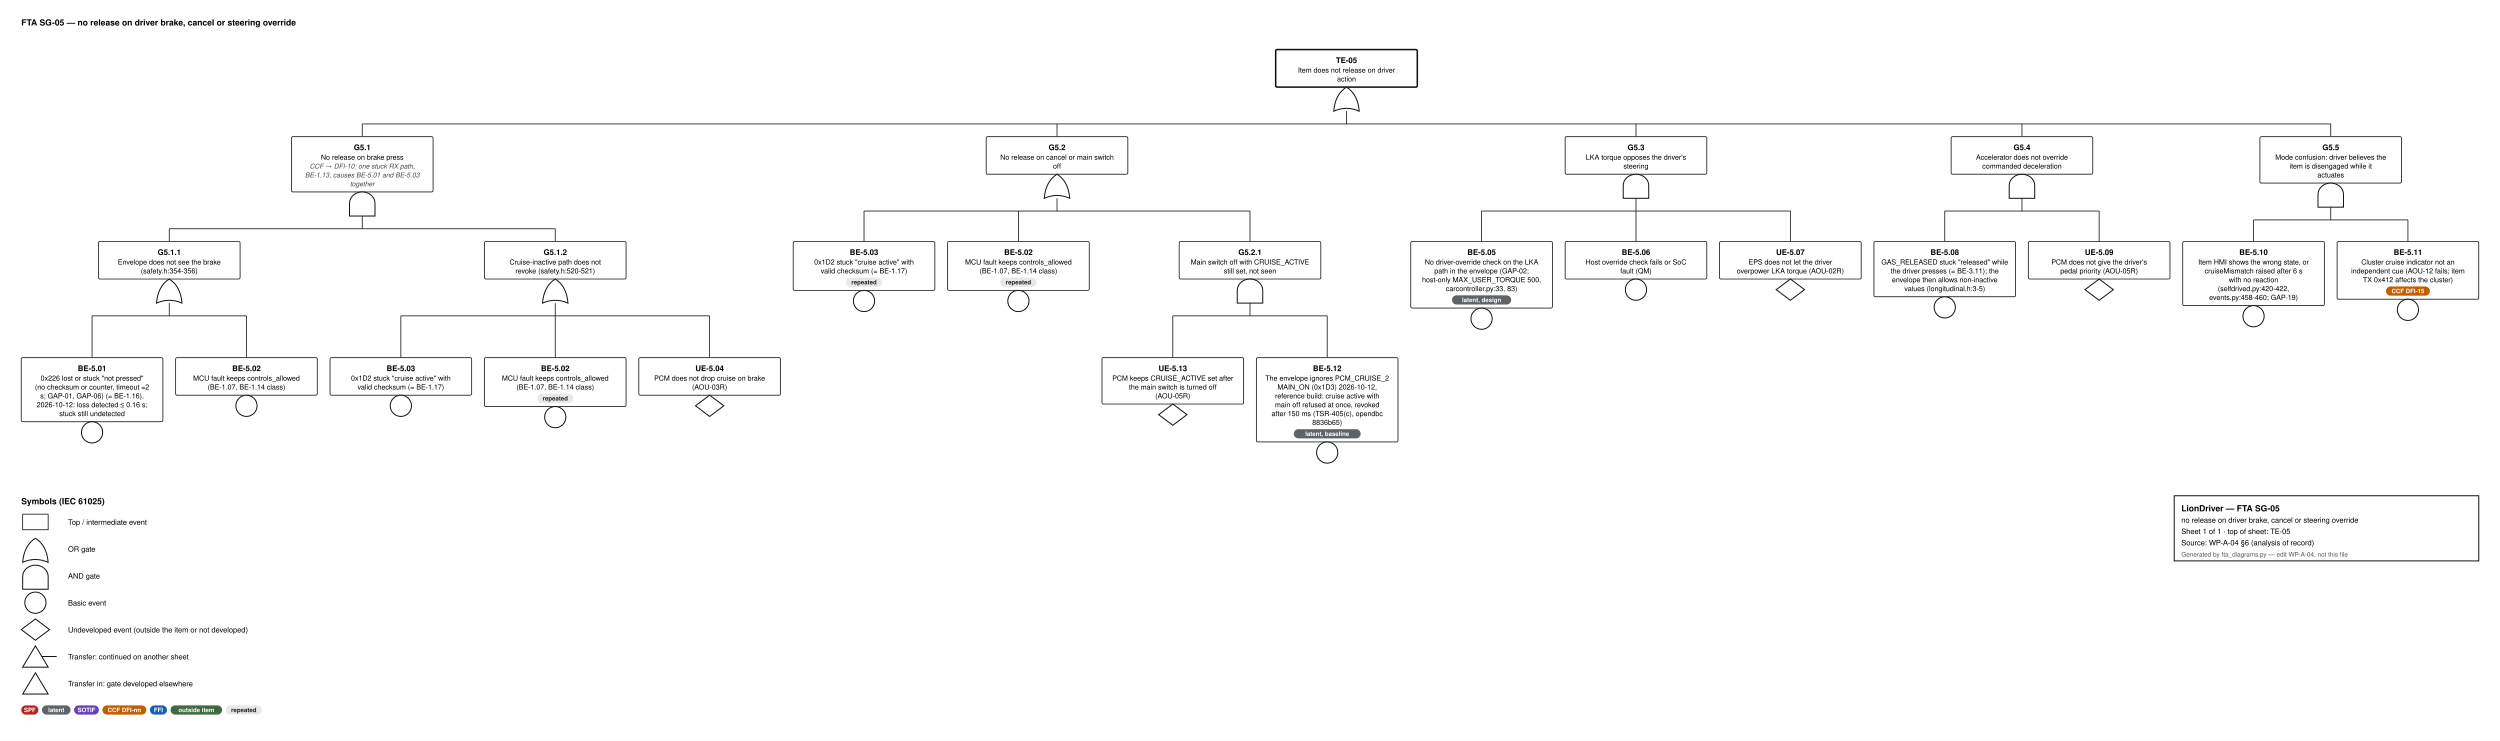
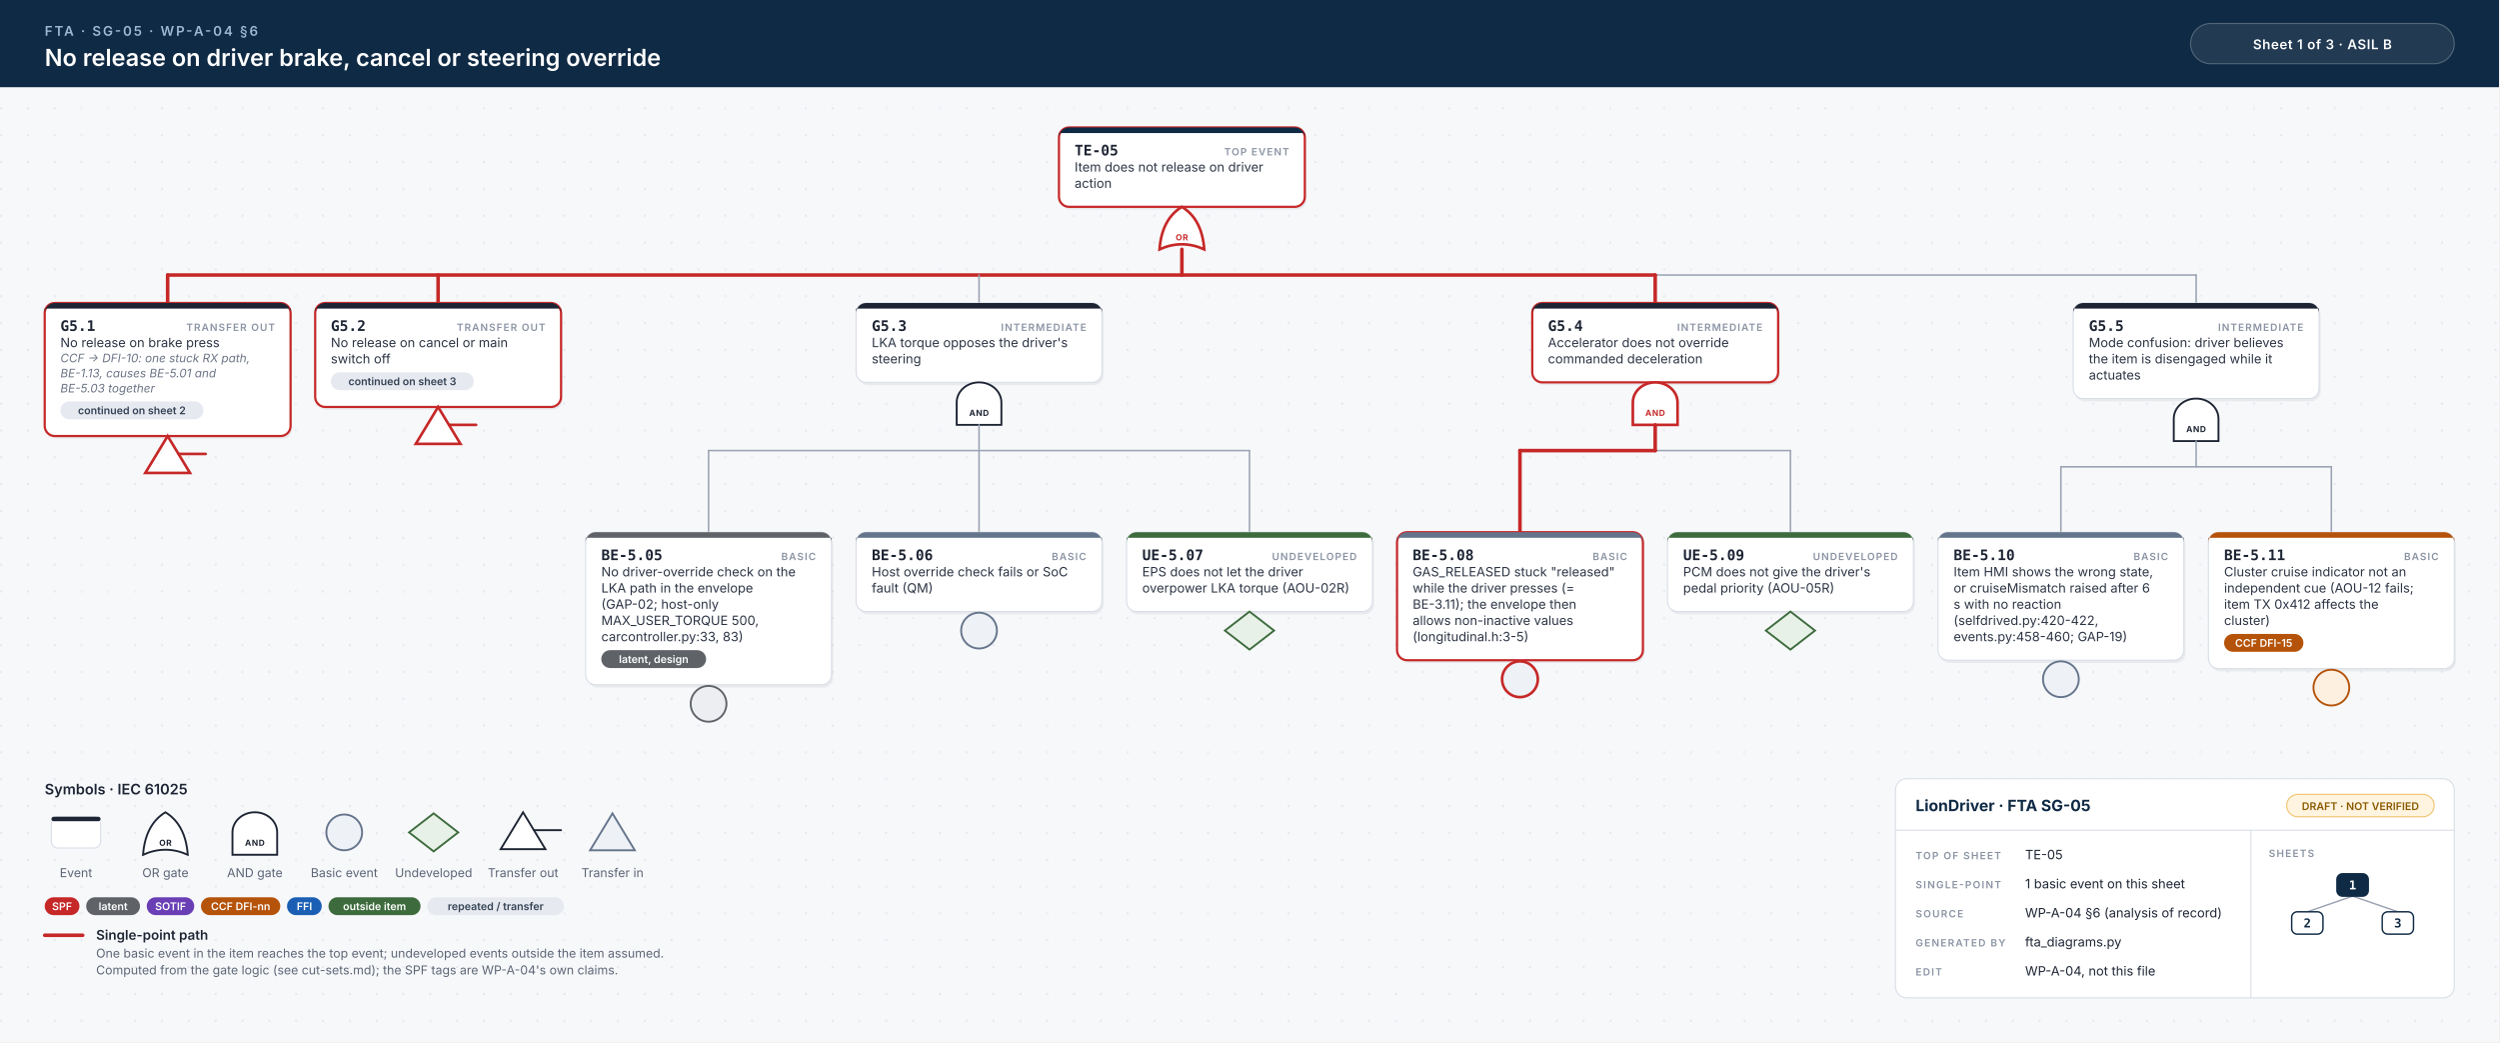
- <svg xmlns="http://www.w3.org/2000/svg" width="3530" height="1046" viewBox="0 0 3530 1046" font-family="Helvetica, Arial, sans-serif">
-   <style>.id{font-size:11px;font-weight:700;text-anchor:middle}.d{font-size:10px;text-anchor:middle}.n{font-size:9.5px;font-style:italic;text-anchor:middle;fill:#444}.b{font-size:8.6px;font-weight:600;text-anchor:middle}.h{font-size:12px;font-weight:700}.l{font-size:10.5px}.s{font-size:9px;fill:#555}.w{stroke:#111;stroke-width:1.1}</style>
-   <rect width="100%" height="100%" fill="#fff" />
-   <text x="30" y="36" class="h">FTA SG-05 — no release on driver brake, cancel or steering override</text>
-   <rect x="1801.25" y="70" width="200" height="53.0" rx="2" fill="#fff" stroke="#111" stroke-width="2.2" />
-   <text x="1901.25" y="89" class="id">TE-05</text>
-   <text x="1901.25" y="102.5" class="d">Item does not release on driver</text>
-   <text x="1901.25" y="115.0" class="d">action</text>
-   <path d="M1883.25,157.0 Q1901.25,149.0 1919.25,157.0 Q1917.25,133.0 1901.25,123.0 Q1885.25,133.0 1883.25,157.0 Z" fill="#fff" stroke="#111" stroke-width="1.4" />
-   <line x1="1901.25" y1="157.0" x2="1901.25" y2="175.0" class="w" />
-   <line x1="511.5" y1="175.0" x2="3291.0" y2="175.0" class="w" />
-   <line x1="511.5" y1="175.0" x2="511.5" y2="193.0" class="w" />
-   <line x1="1492.5" y1="175.0" x2="1492.5" y2="193.0" class="w" />
-   <line x1="2310.0" y1="175.0" x2="2310.0" y2="193.0" class="w" />
-   <line x1="2855.0" y1="175.0" x2="2855.0" y2="193.0" class="w" />
-   <line x1="3291.0" y1="175.0" x2="3291.0" y2="193.0" class="w" />
-   <rect x="411.5" y="193.0" width="200" height="78.0" rx="2" fill="#fff" stroke="#111" stroke-width="1.1" />
-   <text x="511.5" y="212.0" class="id">G5.1</text>
-   <text x="511.5" y="225.5" class="d">No release on brake press</text>
-   <text x="511.5" y="238.0" class="n">CCF → DFI-10: one stuck RX path,</text>
-   <text x="511.5" y="250.5" class="n">BE-1.13, causes BE-5.01 and BE-5.03</text>
-   <text x="511.5" y="263.0" class="n">together</text>
-   <path d="M493.5,305.0 L493.5,287.0 A18,16 0 0 1 529.5,287.0 L529.5,305.0 Z" fill="#fff" stroke="#111" stroke-width="1.4" />
-   <line x1="511.5" y1="305.0" x2="511.5" y2="323.0" class="w" />
-   <line x1="239.0" y1="323.0" x2="784.0" y2="323.0" class="w" />
-   <line x1="239.0" y1="323.0" x2="239.0" y2="341.0" class="w" />
-   <line x1="784.0" y1="323.0" x2="784.0" y2="341.0" class="w" />
-   <rect x="139.0" y="341.0" width="200" height="53.0" rx="2" fill="#fff" stroke="#111" stroke-width="1.1" />
-   <text x="239.0" y="360.0" class="id">G5.1.1</text>
-   <text x="239.0" y="373.5" class="d">Envelope does not see the brake</text>
-   <text x="239.0" y="386.0" class="d">(safety.h:354-356)</text>
-   <path d="M221.0,428.0 Q239.0,420.0 257.0,428.0 Q255.0,404.0 239.0,394.0 Q223.0,404.0 221.0,428.0 Z" fill="#fff" stroke="#111" stroke-width="1.4" />
-   <line x1="239.0" y1="428.0" x2="239.0" y2="446.0" class="w" />
-   <line x1="130.0" y1="446.0" x2="348.0" y2="446.0" class="w" />
-   <line x1="130.0" y1="446.0" x2="130.0" y2="505.0" class="w" />
-   <line x1="348.0" y1="446.0" x2="348.0" y2="505.0" class="w" />
-   <rect x="30" y="505.0" width="200" height="90.5" rx="2" fill="#fff" stroke="#111" stroke-width="1.1" />
-   <text x="130.0" y="524.0" class="id">BE-5.01</text>
-   <text x="130.0" y="537.5" class="d">0x226 lost or stuck "not pressed"</text>
-   <text x="130.0" y="550.0" class="d">(no checksum or counter, timeout ≈2</text>
-   <text x="130.0" y="562.5" class="d">s; GAP-01, GAP-06) (= BE-1.16).</text>
-   <text x="130.0" y="575.0" class="d">2026-10-12: loss detected ≤ 0.16 s;</text>
-   <text x="130.0" y="587.5" class="d">stuck still undetected</text>
-   <circle cx="130.0" cy="610.5" r="15" fill="#fff" stroke="#111" stroke-width="1.4" />
-   <rect x="248" y="505.0" width="200" height="53.0" rx="2" fill="#fff" stroke="#111" stroke-width="1.1" />
-   <text x="348.0" y="524.0" class="id">BE-5.02</text>
-   <text x="348.0" y="537.5" class="d">MCU fault keeps controls_allowed</text>
-   <text x="348.0" y="550.0" class="d">(BE-1.07, BE-1.14 class)</text>
-   <circle cx="348.0" cy="573.0" r="15" fill="#fff" stroke="#111" stroke-width="1.4" />
-   <rect x="684.0" y="341.0" width="200" height="53.0" rx="2" fill="#fff" stroke="#111" stroke-width="1.1" />
-   <text x="784.0" y="360.0" class="id">G5.1.2</text>
-   <text x="784.0" y="373.5" class="d">Cruise-inactive path does not</text>
-   <text x="784.0" y="386.0" class="d">revoke (safety.h:520-521)</text>
-   <path d="M766.0,428.0 Q784.0,420.0 802.0,428.0 Q800.0,404.0 784.0,394.0 Q768.0,404.0 766.0,428.0 Z" fill="#fff" stroke="#111" stroke-width="1.4" />
-   <line x1="784.0" y1="428.0" x2="784.0" y2="446.0" class="w" />
-   <line x1="566.0" y1="446.0" x2="1002.0" y2="446.0" class="w" />
-   <line x1="566.0" y1="446.0" x2="566.0" y2="505.0" class="w" />
-   <line x1="784.0" y1="446.0" x2="784.0" y2="505.0" class="w" />
-   <line x1="1002.0" y1="446.0" x2="1002.0" y2="505.0" class="w" />
-   <rect x="466" y="505.0" width="200" height="53.0" rx="2" fill="#fff" stroke="#111" stroke-width="1.1" />
-   <text x="566.0" y="524.0" class="id">BE-5.03</text>
-   <text x="566.0" y="537.5" class="d">0x1D2 stuck "cruise active" with</text>
-   <text x="566.0" y="550.0" class="d">valid checksum (= BE-1.17)</text>
-   <circle cx="566.0" cy="573.0" r="15" fill="#fff" stroke="#111" stroke-width="1.4" />
-   <rect x="684" y="505.0" width="200" height="69.0" rx="2" fill="#fff" stroke="#111" stroke-width="1.1" />
-   <text x="784.0" y="524.0" class="id">BE-5.02</text>
-   <text x="784.0" y="537.5" class="d">MCU fault keeps controls_allowed</text>
-   <text x="784.0" y="550.0" class="d">(BE-1.07, BE-1.14 class)</text>
-   <rect x="758.4" y="556.0" width="51.2" height="13" rx="6.5" fill="#e8e8e8" />
-   <text x="784.0" y="565.5" class="b" fill="#222">repeated</text>
-   <circle cx="784.0" cy="589.0" r="15" fill="#fff" stroke="#111" stroke-width="1.4" />
-   <rect x="902" y="505.0" width="200" height="53.0" rx="2" fill="#fff" stroke="#111" stroke-width="1.1" />
-   <text x="1002.0" y="524.0" class="id">UE-5.04</text>
-   <text x="1002.0" y="537.5" class="d">PCM does not drop cruise on brake</text>
-   <text x="1002.0" y="550.0" class="d">(AOU-03R)</text>
-   <path d="M1002.0,558.0 L1022.0,573.0 L1002.0,588.0 L982.0,573.0 Z" fill="#fff" stroke="#111" stroke-width="1.4" />
-   <rect x="1392.5" y="193.0" width="200" height="53.0" rx="2" fill="#fff" stroke="#111" stroke-width="1.1" />
-   <text x="1492.5" y="212.0" class="id">G5.2</text>
-   <text x="1492.5" y="225.5" class="d">No release on cancel or main switch</text>
-   <text x="1492.5" y="238.0" class="d">off</text>
-   <path d="M1474.5,280.0 Q1492.5,272.0 1510.5,280.0 Q1508.5,256.0 1492.5,246.0 Q1476.5,256.0 1474.5,280.0 Z" fill="#fff" stroke="#111" stroke-width="1.4" />
-   <line x1="1492.5" y1="280.0" x2="1492.5" y2="298.0" class="w" />
-   <line x1="1220.0" y1="298.0" x2="1765.0" y2="298.0" class="w" />
-   <line x1="1220.0" y1="298.0" x2="1220.0" y2="341.0" class="w" />
-   <line x1="1438.0" y1="298.0" x2="1438.0" y2="341.0" class="w" />
-   <line x1="1765.0" y1="298.0" x2="1765.0" y2="341.0" class="w" />
-   <rect x="1120" y="341.0" width="200" height="69.0" rx="2" fill="#fff" stroke="#111" stroke-width="1.1" />
-   <text x="1220.0" y="360.0" class="id">BE-5.03</text>
-   <text x="1220.0" y="373.5" class="d">0x1D2 stuck "cruise active" with</text>
-   <text x="1220.0" y="386.0" class="d">valid checksum (= BE-1.17)</text>
-   <rect x="1194.4" y="392.0" width="51.2" height="13" rx="6.5" fill="#e8e8e8" />
-   <text x="1220.0" y="401.5" class="b" fill="#222">repeated</text>
-   <circle cx="1220.0" cy="425.0" r="15" fill="#fff" stroke="#111" stroke-width="1.4" />
-   <rect x="1338" y="341.0" width="200" height="69.0" rx="2" fill="#fff" stroke="#111" stroke-width="1.1" />
-   <text x="1438.0" y="360.0" class="id">BE-5.02</text>
-   <text x="1438.0" y="373.5" class="d">MCU fault keeps controls_allowed</text>
-   <text x="1438.0" y="386.0" class="d">(BE-1.07, BE-1.14 class)</text>
-   <rect x="1412.4" y="392.0" width="51.2" height="13" rx="6.5" fill="#e8e8e8" />
-   <text x="1438.0" y="401.5" class="b" fill="#222">repeated</text>
-   <circle cx="1438.0" cy="425.0" r="15" fill="#fff" stroke="#111" stroke-width="1.4" />
-   <rect x="1665.0" y="341.0" width="200" height="53.0" rx="2" fill="#fff" stroke="#111" stroke-width="1.1" />
-   <text x="1765.0" y="360.0" class="id">G5.2.1</text>
-   <text x="1765.0" y="373.5" class="d">Main switch off with CRUISE_ACTIVE</text>
-   <text x="1765.0" y="386.0" class="d">still set, not seen</text>
-   <path d="M1747.0,428.0 L1747.0,410.0 A18,16 0 0 1 1783.0,410.0 L1783.0,428.0 Z" fill="#fff" stroke="#111" stroke-width="1.4" />
-   <line x1="1765.0" y1="428.0" x2="1765.0" y2="446.0" class="w" />
-   <line x1="1656.0" y1="446.0" x2="1874.0" y2="446.0" class="w" />
-   <line x1="1656.0" y1="446.0" x2="1656.0" y2="505.0" class="w" />
-   <line x1="1874.0" y1="446.0" x2="1874.0" y2="505.0" class="w" />
-   <rect x="1556" y="505.0" width="200" height="65.5" rx="2" fill="#fff" stroke="#111" stroke-width="1.1" />
-   <text x="1656.0" y="524.0" class="id">UE-5.13</text>
-   <text x="1656.0" y="537.5" class="d">PCM keeps CRUISE_ACTIVE set after</text>
-   <text x="1656.0" y="550.0" class="d">the main switch is turned off</text>
-   <text x="1656.0" y="562.5" class="d">(AOU-05R)</text>
-   <path d="M1656.0,570.5 L1676.0,585.5 L1656.0,600.5 L1636.0,585.5 Z" fill="#fff" stroke="#111" stroke-width="1.4" />
-   <rect x="1774" y="505.0" width="200" height="119.0" rx="2" fill="#fff" stroke="#111" stroke-width="1.1" />
-   <text x="1874.0" y="524.0" class="id">BE-5.12</text>
-   <text x="1874.0" y="537.5" class="d">The envelope ignores PCM_CRUISE_2</text>
-   <text x="1874.0" y="550.0" class="d">MAIN_ON (0x1D3) 2026-10-12,</text>
-   <text x="1874.0" y="562.5" class="d">reference build: cruise active with</text>
-   <text x="1874.0" y="575.0" class="d">main off refused at once, revoked</text>
-   <text x="1874.0" y="587.5" class="d">after 150 ms (TSR-405(c), opendbc</text>
-   <text x="1874.0" y="600.0" class="d">8836b65)</text>
-   <rect x="1826.8" y="606.0" width="94.4" height="13" rx="6.5" fill="#5f6368" />
-   <text x="1874.0" y="615.5" class="b" fill="#fff">latent, baseline</text>
-   <circle cx="1874.0" cy="639.0" r="15" fill="#fff" stroke="#111" stroke-width="1.4" />
-   <rect x="2210.0" y="193.0" width="200" height="53.0" rx="2" fill="#fff" stroke="#111" stroke-width="1.1" />
-   <text x="2310.0" y="212.0" class="id">G5.3</text>
-   <text x="2310.0" y="225.5" class="d">LKA torque opposes the driver's</text>
-   <text x="2310.0" y="238.0" class="d">steering</text>
-   <path d="M2292.0,280.0 L2292.0,262.0 A18,16 0 0 1 2328.0,262.0 L2328.0,280.0 Z" fill="#fff" stroke="#111" stroke-width="1.4" />
-   <line x1="2310.0" y1="280.0" x2="2310.0" y2="298.0" class="w" />
-   <line x1="2092.0" y1="298.0" x2="2528.0" y2="298.0" class="w" />
-   <line x1="2092.0" y1="298.0" x2="2092.0" y2="341.0" class="w" />
-   <line x1="2310.0" y1="298.0" x2="2310.0" y2="341.0" class="w" />
-   <line x1="2528.0" y1="298.0" x2="2528.0" y2="341.0" class="w" />
-   <rect x="1992" y="341.0" width="200" height="94.0" rx="2" fill="#fff" stroke="#111" stroke-width="1.1" />
-   <text x="2092.0" y="360.0" class="id">BE-5.05</text>
-   <text x="2092.0" y="373.5" class="d">No driver-override check on the LKA</text>
-   <text x="2092.0" y="386.0" class="d">path in the envelope (GAP-02;</text>
-   <text x="2092.0" y="398.5" class="d">host-only MAX_USER_TORQUE 500,</text>
-   <text x="2092.0" y="411.0" class="d">carcontroller.py:33, 83)</text>
-   <rect x="2050.2" y="417.0" width="83.6" height="13" rx="6.5" fill="#5f6368" />
-   <text x="2092.0" y="426.5" class="b" fill="#fff">latent, design</text>
-   <circle cx="2092.0" cy="450.0" r="15" fill="#fff" stroke="#111" stroke-width="1.4" />
-   <rect x="2210" y="341.0" width="200" height="53.0" rx="2" fill="#fff" stroke="#111" stroke-width="1.1" />
-   <text x="2310.0" y="360.0" class="id">BE-5.06</text>
-   <text x="2310.0" y="373.5" class="d">Host override check fails or SoC</text>
-   <text x="2310.0" y="386.0" class="d">fault (QM)</text>
-   <circle cx="2310.0" cy="409.0" r="15" fill="#fff" stroke="#111" stroke-width="1.4" />
-   <rect x="2428" y="341.0" width="200" height="53.0" rx="2" fill="#fff" stroke="#111" stroke-width="1.1" />
-   <text x="2528.0" y="360.0" class="id">UE-5.07</text>
-   <text x="2528.0" y="373.5" class="d">EPS does not let the driver</text>
-   <text x="2528.0" y="386.0" class="d">overpower LKA torque (AOU-02R)</text>
-   <path d="M2528.0,394.0 L2548.0,409.0 L2528.0,424.0 L2508.0,409.0 Z" fill="#fff" stroke="#111" stroke-width="1.4" />
-   <rect x="2755.0" y="193.0" width="200" height="53.0" rx="2" fill="#fff" stroke="#111" stroke-width="1.1" />
-   <text x="2855.0" y="212.0" class="id">G5.4</text>
-   <text x="2855.0" y="225.5" class="d">Accelerator does not override</text>
-   <text x="2855.0" y="238.0" class="d">commanded deceleration</text>
-   <path d="M2837.0,280.0 L2837.0,262.0 A18,16 0 0 1 2873.0,262.0 L2873.0,280.0 Z" fill="#fff" stroke="#111" stroke-width="1.4" />
-   <line x1="2855.0" y1="280.0" x2="2855.0" y2="298.0" class="w" />
-   <line x1="2746.0" y1="298.0" x2="2964.0" y2="298.0" class="w" />
-   <line x1="2746.0" y1="298.0" x2="2746.0" y2="341.0" class="w" />
-   <line x1="2964.0" y1="298.0" x2="2964.0" y2="341.0" class="w" />
-   <rect x="2646" y="341.0" width="200" height="78.0" rx="2" fill="#fff" stroke="#111" stroke-width="1.1" />
-   <text x="2746.0" y="360.0" class="id">BE-5.08</text>
-   <text x="2746.0" y="373.5" class="d">GAS_RELEASED stuck "released" while</text>
-   <text x="2746.0" y="386.0" class="d">the driver presses (= BE-3.11); the</text>
-   <text x="2746.0" y="398.5" class="d">envelope then allows non-inactive</text>
-   <text x="2746.0" y="411.0" class="d">values (longitudinal.h:3-5)</text>
-   <circle cx="2746.0" cy="434.0" r="15" fill="#fff" stroke="#111" stroke-width="1.4" />
-   <rect x="2864" y="341.0" width="200" height="53.0" rx="2" fill="#fff" stroke="#111" stroke-width="1.1" />
-   <text x="2964.0" y="360.0" class="id">UE-5.09</text>
-   <text x="2964.0" y="373.5" class="d">PCM does not give the driver's</text>
-   <text x="2964.0" y="386.0" class="d">pedal priority (AOU-05R)</text>
-   <path d="M2964.0,394.0 L2984.0,409.0 L2964.0,424.0 L2944.0,409.0 Z" fill="#fff" stroke="#111" stroke-width="1.4" />
-   <rect x="3191.0" y="193.0" width="200" height="65.5" rx="2" fill="#fff" stroke="#111" stroke-width="1.1" />
-   <text x="3291.0" y="212.0" class="id">G5.5</text>
-   <text x="3291.0" y="225.5" class="d">Mode confusion: driver believes the</text>
-   <text x="3291.0" y="238.0" class="d">item is disengaged while it</text>
-   <text x="3291.0" y="250.5" class="d">actuates</text>
-   <path d="M3273.0,292.5 L3273.0,274.5 A18,16 0 0 1 3309.0,274.5 L3309.0,292.5 Z" fill="#fff" stroke="#111" stroke-width="1.4" />
-   <line x1="3291.0" y1="292.5" x2="3291.0" y2="310.5" class="w" />
-   <line x1="3182.0" y1="310.5" x2="3400.0" y2="310.5" class="w" />
-   <line x1="3182.0" y1="310.5" x2="3182.0" y2="341.0" class="w" />
-   <line x1="3400.0" y1="310.5" x2="3400.0" y2="341.0" class="w" />
-   <rect x="3082" y="341.0" width="200" height="90.5" rx="2" fill="#fff" stroke="#111" stroke-width="1.1" />
-   <text x="3182.0" y="360.0" class="id">BE-5.10</text>
-   <text x="3182.0" y="373.5" class="d">Item HMI shows the wrong state, or</text>
-   <text x="3182.0" y="386.0" class="d">cruiseMismatch raised after 6 s</text>
-   <text x="3182.0" y="398.5" class="d">with no reaction</text>
-   <text x="3182.0" y="411.0" class="d">(selfdrived.py:420-422,</text>
-   <text x="3182.0" y="423.5" class="d">events.py:458-460; GAP-19)</text>
-   <circle cx="3182.0" cy="446.5" r="15" fill="#fff" stroke="#111" stroke-width="1.4" />
-   <rect x="3300" y="341.0" width="200" height="81.5" rx="2" fill="#fff" stroke="#111" stroke-width="1.1" />
-   <text x="3400.0" y="360.0" class="id">BE-5.11</text>
-   <text x="3400.0" y="373.5" class="d">Cluster cruise indicator not an</text>
-   <text x="3400.0" y="386.0" class="d">independent cue (AOU-12 fails; item</text>
-   <text x="3400.0" y="398.5" class="d">TX 0x412 affects the cluster)</text>
-   <rect x="3369.0" y="404.5" width="62.0" height="13" rx="6.5" fill="#c25e00" />
-   <text x="3400.0" y="414.0" class="b" fill="#fff">CCF DFI-15</text>
-   <circle cx="3400.0" cy="437.5" r="15" fill="#fff" stroke="#111" stroke-width="1.4" />
-   <text x="30" y="712.0" class="h">Symbols (IEC 61025)</text>
-   <rect x="32" y="726.0" width="36" height="22" fill="#fff" stroke="#111" stroke-width="1.1" />
-   <text x="96" y="741.0" class="l">Top / intermediate event</text>
-   <path d="M32,794.0 Q50,786.0 68,794.0 Q66,770.0 50,760.0 Q34,770.0 32,794.0 Z" fill="#fff" stroke="#111" stroke-width="1.4" />
-   <text x="96" y="779.0" class="l">OR gate</text>
-   <path d="M32,832.0 L32,814.0 A18,16 0 0 1 68,814.0 L68,832.0 Z" fill="#fff" stroke="#111" stroke-width="1.4" />
-   <text x="96" y="817.0" class="l">AND gate</text>
-   <circle cx="50" cy="851.0" r="15" fill="#fff" stroke="#111" stroke-width="1.4" />
-   <text x="96" y="855.0" class="l">Basic event</text>
-   <path d="M50,874.0 L70,889.0 L50,904.0 L30,889.0 Z" fill="#fff" stroke="#111" stroke-width="1.4" />
-   <text x="96" y="893.0" class="l">Undeveloped event (outside the item or not developed)</text>
-   <path d="M50,912.0 L68,942.0 L32,942.0 Z" fill="#fff" stroke="#111" stroke-width="1.4" />
-   <line x1="59" y1="927.0" x2="80" y2="927.0" stroke="#111" stroke-width="1.4" />
-   <text x="96" y="931.0" class="l">Transfer: continued on another sheet</text>
-   <path d="M50,950.0 L68,980.0 L32,980.0 Z" fill="#fff" stroke="#111" stroke-width="1.4" />
-   <text x="96" y="969.0" class="l">Transfer in: gate developed elsewhere</text>
-   <rect x="30" y="996.0" width="24.2" height="13" rx="6.5" fill="#b3261e" />
-   <text x="42.1" y="1005.5" class="b" fill="#fff">SPF</text>
-   <rect x="59.2" y="996.0" width="40.4" height="13" rx="6.5" fill="#5f6368" />
-   <text x="79.4" y="1005.5" class="b" fill="#fff">latent</text>
-   <rect x="104.6" y="996.0" width="35.0" height="13" rx="6.5" fill="#6a3fb5" />
-   <text x="122.1" y="1005.5" class="b" fill="#fff">SOTIF</text>
-   <rect x="144.6" y="996.0" width="62.0" height="13" rx="6.5" fill="#c25e00" />
-   <text x="175.6" y="1005.5" class="b" fill="#fff">CCF DFI-nn</text>
-   <rect x="211.6" y="996.0" width="24.2" height="13" rx="6.5" fill="#1a5fb4" />
-   <text x="223.7" y="1005.5" class="b" fill="#fff">FFI</text>
-   <rect x="240.8" y="996.0" width="72.8" height="13" rx="6.5" fill="#3d6b3d" />
-   <text x="277.2" y="1005.5" class="b" fill="#fff">outside item</text>
-   <rect x="318.6" y="996.0" width="51.2" height="13" rx="6.5" fill="#e8e8e8" />
-   <text x="344.2" y="1005.5" class="b" fill="#222">repeated</text>
-   <rect x="3070" y="700.0" width="430" height="92" fill="#fff" stroke="#111" stroke-width="1.4" />
-   <text x="3080" y="722.0" class="h" text-anchor="start">LionDriver — FTA SG-05</text>
-   <text x="3080" y="738.0" class="l" text-anchor="start">no release on driver brake, cancel or steering override</text>
-   <text x="3080" y="754.0" class="l" text-anchor="start">Sheet 1 of 1   ·   top of sheet: TE-05</text>
-   <text x="3080" y="770.0" class="l" text-anchor="start">Source: WP-A-04 §6 (analysis of record)</text>
-   <text x="3080" y="786.0" class="s" text-anchor="start">Generated by fta_diagrams.py — edit WP-A-04, not this file</text>
+ <svg xmlns="http://www.w3.org/2000/svg" width="2236" height="932" viewBox="0 0 2236 932">
+   <style>.id{font:700 13px 'JetBrains Mono', Menlo, Consolas, monospace;fill:#1d2433}.kind{font:600 9px Inter, 'Helvetica Neue', Helvetica, Arial, sans-serif;letter-spacing:.1em;fill:#8a93a3;text-anchor:end}.d{font:400 11.5px Inter, 'Helvetica Neue', Helvetica, Arial, sans-serif;fill:#2b3343}.n{font:italic 400 10.5px Inter, 'Helvetica Neue', Helvetica, Arial, sans-serif;fill:#6b7385}.chip{font:600 9.5px Inter, 'Helvetica Neue', Helvetica, Arial, sans-serif;text-anchor:middle}.gl{font:700 7.5px Inter, 'Helvetica Neue', Helvetica, Arial, sans-serif;letter-spacing:.06em;text-anchor:middle}.eyebrow{font:600 12px Inter, 'Helvetica Neue', Helvetica, Arial, sans-serif;letter-spacing:.14em;fill:#9fb7d1}.title{font:600 21px Inter, 'Helvetica Neue', Helvetica, Arial, sans-serif;fill:#fff}.title2{font:600 17px Inter, 'Helvetica Neue', Helvetica, Arial, sans-serif;fill:#fff}.hc{font:600 12px Inter, 'Helvetica Neue', Helvetica, Arial, sans-serif;letter-spacing:.04em;fill:#fff;text-anchor:middle}.lh{font:600 13px Inter, 'Helvetica Neue', Helvetica, Arial, sans-serif;fill:#1d2433}.lb{font:600 12px Inter, 'Helvetica Neue', Helvetica, Arial, sans-serif;fill:#1d2433}.s{font:400 11px Inter, 'Helvetica Neue', Helvetica, Arial, sans-serif;fill:#5b6475}.tbh{font:700 14px Inter, 'Helvetica Neue', Helvetica, Arial, sans-serif;fill:#0f2a44}.k{font:600 9px Inter, 'Helvetica Neue', Helvetica, Arial, sans-serif;letter-spacing:.12em;fill:#8a93a3}.v{font:400 11.5px Inter, 'Helvetica Neue', Helvetica, Arial, sans-serif;fill:#1d2433}.mm{font:700 11px 'JetBrains Mono', Menlo, Consolas, monospace;text-anchor:middle}.w{stroke:#9aa3b2;stroke-width:1.4;stroke-linecap:round}.wh{stroke:#c62828;stroke-width:3.2;stroke-linecap:round}.shadow{fill:#0f172a;opacity:.06}</style>
+   <defs>
+     <pattern id="dots" width="24" height="24" patternUnits="userSpaceOnUse">
+       <circle cx="1" cy="1" r="1" fill="#e3e7ee" />
+     </pattern>
+   </defs>
+   <rect width="100%" height="100%" fill="#f7f8fa" />
+   <rect y="78" width="100%" height="854" fill="url(#dots)" />
+   <rect width="100%" height="78" fill="#0f2a44" />
+   <text x="40" y="32" class="eyebrow">FTA · SG-05 · WP-A-04 §6</text>
+   <text x="40" y="59" class="title">No release on driver brake, cancel or steering override</text>
+   <rect x="1960" y="21" width="236" height="36" rx="18" fill="#ffffff14" stroke="#ffffff40" />
+   <text x="2078" y="44" class="hc">Sheet 1 of 3  ·  ASIL B</text>
+   <rect x="949.0" y="116.5" width="220" height="71.0" rx="9" class="shadow" />
+   <rect x="947.5" y="114" width="220" height="71.0" rx="9" fill="#fff" stroke="#c62828" stroke-width="2" />
+   <path d="M956.5,114 H1158.5 A9,9 0 0 1 1167.5,123 V119 H947.5 V123 A9,9 0 0 1 956.5,114 Z" fill="#0f2a44" />
+   <text x="961.5" y="139" class="id">TE-05</text>
+   <text x="1153.5" y="139" class="kind">TOP EVENT</text>
+   <text x="961.5" y="153.5" class="d">Item does not release on driver</text>
+   <text x="961.5" y="168.0" class="d">action</text>
+   <path d="M1037.5,223.0 Q1057.5,214.0 1077.5,223.0 Q1075.5,196.0 1057.5,185.0 Q1039.5,196.0 1037.5,223.0 Z" fill="#fff" stroke="#c62828" stroke-width="2.4" />
+   <text x="1057.5" y="215.0" class="gl" fill="#c62828">OR</text>
+   <line x1="150.0" y1="246.0" x2="1965.0" y2="246.0" class="w" />
+   <line x1="150.0" y1="246.0" x2="1481.0" y2="246.0" class="wh" />
+   <line x1="1057.5" y1="223.0" x2="1057.5" y2="246.0" class="wh" />
+   <line x1="150.0" y1="246.0" x2="150.0" y2="271.0" class="wh" />
+   <line x1="392.0" y1="246.0" x2="392.0" y2="271.0" class="wh" />
+   <line x1="876.0" y1="246.0" x2="876.0" y2="271.0" class="w" />
+   <line x1="1481.0" y1="246.0" x2="1481.0" y2="271.0" class="wh" />
+   <line x1="1965.0" y1="246.0" x2="1965.0" y2="271.0" class="w" />
+   <rect x="41.5" y="273.5" width="220" height="119.0" rx="9" class="shadow" />
+   <rect x="40" y="271.0" width="220" height="119.0" rx="9" fill="#fff" stroke="#c62828" stroke-width="2" />
+   <path d="M49,271.0 H251 A9,9 0 0 1 260,280.0 V276.0 H40 V280.0 A9,9 0 0 1 49,271.0 Z" fill="#1d2433" />
+   <text x="54" y="296.0" class="id">G5.1</text>
+   <text x="246" y="296.0" class="kind">TRANSFER OUT</text>
+   <text x="54" y="310.5" class="d">No release on brake press</text>
+   <text x="54" y="324.0" class="n">CCF → DFI-10: one stuck RX path,</text>
+   <text x="54" y="337.5" class="n">BE-1.13, causes BE-5.01 and</text>
+   <text x="54" y="351.0" class="n">BE-5.03 together</text>
+   <rect x="54.0" y="359.0" width="128.0" height="16" rx="8" fill="#e6e9ef" />
+   <text x="118.0" y="370.5" class="chip" fill="#334155">continued on sheet 2</text>
+   <path d="M150.0,390.0 L170.0,423.0 L130.0,423.0 Z" fill="#fff" stroke="#c62828" stroke-width="2.4" />
+   <line x1="160.0" y1="406.0" x2="184.0" y2="406.0" stroke="#c62828" stroke-width="2.4" stroke-linecap="round" />
+   <rect x="283.5" y="273.5" width="220" height="93.0" rx="9" class="shadow" />
+   <rect x="282" y="271.0" width="220" height="93.0" rx="9" fill="#fff" stroke="#c62828" stroke-width="2" />
+   <path d="M291,271.0 H493 A9,9 0 0 1 502,280.0 V276.0 H282 V280.0 A9,9 0 0 1 291,271.0 Z" fill="#1d2433" />
+   <text x="296" y="296.0" class="id">G5.2</text>
+   <text x="488" y="296.0" class="kind">TRANSFER OUT</text>
+   <text x="296" y="310.5" class="d">No release on cancel or main</text>
+   <text x="296" y="325.0" class="d">switch off</text>
+   <rect x="296.0" y="333.0" width="128.0" height="16" rx="8" fill="#e6e9ef" />
+   <text x="360.0" y="344.5" class="chip" fill="#334155">continued on sheet 3</text>
+   <path d="M392.0,364.0 L412.0,397.0 L372.0,397.0 Z" fill="#fff" stroke="#c62828" stroke-width="2.4" />
+   <line x1="402.0" y1="380.0" x2="426.0" y2="380.0" stroke="#c62828" stroke-width="2.4" stroke-linecap="round" />
+   <rect x="767.5" y="273.5" width="220" height="71.0" rx="9" class="shadow" />
+   <rect x="766.0" y="271.0" width="220" height="71.0" rx="9" fill="#fff" stroke="#d9dee6" stroke-width="1" />
+   <path d="M775.0,271.0 H977.0 A9,9 0 0 1 986.0,280.0 V276.0 H766.0 V280.0 A9,9 0 0 1 775.0,271.0 Z" fill="#1d2433" />
+   <text x="780.0" y="296.0" class="id">G5.3</text>
+   <text x="972.0" y="296.0" class="kind">INTERMEDIATE</text>
+   <text x="780.0" y="310.5" class="d">LKA torque opposes the driver's</text>
+   <text x="780.0" y="325.0" class="d">steering</text>
+   <path d="M856.0,380.0 L856.0,360.0 A20,18 0 0 1 896.0,360.0 L896.0,380.0 Z" fill="#fff" stroke="#1d2433" stroke-width="1.7" />
+   <text x="876.0" y="372.0" class="gl" fill="#1d2433">AND</text>
+   <line x1="634.0" y1="403.0" x2="1118.0" y2="403.0" class="w" />
+   <line x1="876.0" y1="380.0" x2="876.0" y2="403.0" class="w" />
+   <line x1="634.0" y1="403.0" x2="634.0" y2="476.0" class="w" />
+   <line x1="876.0" y1="403.0" x2="876.0" y2="476.0" class="w" />
+   <line x1="1118.0" y1="403.0" x2="1118.0" y2="476.0" class="w" />
+   <rect x="525.5" y="478.5" width="220" height="136.5" rx="9" class="shadow" />
+   <rect x="524" y="476.0" width="220" height="136.5" rx="9" fill="#fff" stroke="#d9dee6" stroke-width="1" />
+   <path d="M533,476.0 H735 A9,9 0 0 1 744,485.0 V481.0 H524 V485.0 A9,9 0 0 1 533,476.0 Z" fill="#5f6368" />
+   <text x="538" y="501.0" class="id">BE-5.05</text>
+   <text x="730" y="501.0" class="kind">BASIC</text>
+   <text x="538" y="515.5" class="d">No driver-override check on the</text>
+   <text x="538" y="530.0" class="d">LKA path in the envelope</text>
+   <text x="538" y="544.5" class="d">(GAP-02; host-only</text>
+   <text x="538" y="559.0" class="d">MAX_USER_TORQUE 500,</text>
+   <text x="538" y="573.5" class="d">carcontroller.py:33, 83)</text>
+   <rect x="538.0" y="581.5" width="93.8" height="16" rx="8" fill="#5f6368" />
+   <text x="584.9" y="593.0" class="chip" fill="#fff">latent, design</text>
+   <circle cx="634.0" cy="629.5" r="16" fill="#eceef1" stroke="#5f6368" stroke-width="1.7" />
+   <rect x="767.5" y="478.5" width="220" height="71.0" rx="9" class="shadow" />
+   <rect x="766" y="476.0" width="220" height="71.0" rx="9" fill="#fff" stroke="#d9dee6" stroke-width="1" />
+   <path d="M775,476.0 H977 A9,9 0 0 1 986,485.0 V481.0 H766 V485.0 A9,9 0 0 1 775,476.0 Z" fill="#64748b" />
+   <text x="780" y="501.0" class="id">BE-5.06</text>
+   <text x="972" y="501.0" class="kind">BASIC</text>
+   <text x="780" y="515.5" class="d">Host override check fails or SoC</text>
+   <text x="780" y="530.0" class="d">fault (QM)</text>
+   <circle cx="876.0" cy="564.0" r="16" fill="#eef1f5" stroke="#64748b" stroke-width="1.7" />
+   <rect x="1009.5" y="478.5" width="220" height="71.0" rx="9" class="shadow" />
+   <rect x="1008" y="476.0" width="220" height="71.0" rx="9" fill="#fff" stroke="#d9dee6" stroke-width="1" />
+   <path d="M1017,476.0 H1219 A9,9 0 0 1 1228,485.0 V481.0 H1008 V485.0 A9,9 0 0 1 1017,476.0 Z" fill="#3d6b3d" />
+   <text x="1022" y="501.0" class="id">UE-5.07</text>
+   <text x="1214" y="501.0" class="kind">UNDEVELOPED</text>
+   <text x="1022" y="515.5" class="d">EPS does not let the driver</text>
+   <text x="1022" y="530.0" class="d">overpower LKA torque (AOU-02R)</text>
+   <path d="M1118.0,547.0 L1140.0,564.0 L1118.0,581.0 L1096.0,564.0 Z" fill="#e7f1e7" stroke="#3d6b3d" stroke-width="1.7" />
+   <rect x="1372.5" y="273.5" width="220" height="71.0" rx="9" class="shadow" />
+   <rect x="1371.0" y="271.0" width="220" height="71.0" rx="9" fill="#fff" stroke="#c62828" stroke-width="2" />
+   <path d="M1380.0,271.0 H1582.0 A9,9 0 0 1 1591.0,280.0 V276.0 H1371.0 V280.0 A9,9 0 0 1 1380.0,271.0 Z" fill="#1d2433" />
+   <text x="1385.0" y="296.0" class="id">G5.4</text>
+   <text x="1577.0" y="296.0" class="kind">INTERMEDIATE</text>
+   <text x="1385.0" y="310.5" class="d">Accelerator does not override</text>
+   <text x="1385.0" y="325.0" class="d">commanded deceleration</text>
+   <path d="M1461.0,380.0 L1461.0,360.0 A20,18 0 0 1 1501.0,360.0 L1501.0,380.0 Z" fill="#fff" stroke="#c62828" stroke-width="2.4" />
+   <text x="1481.0" y="372.0" class="gl" fill="#c62828">AND</text>
+   <line x1="1360.0" y1="403.0" x2="1602.0" y2="403.0" class="w" />
+   <line x1="1360.0" y1="403.0" x2="1481.0" y2="403.0" class="wh" />
+   <line x1="1481.0" y1="380.0" x2="1481.0" y2="403.0" class="wh" />
+   <line x1="1360.0" y1="403.0" x2="1360.0" y2="476.0" class="wh" />
+   <line x1="1602.0" y1="403.0" x2="1602.0" y2="476.0" class="w" />
+   <rect x="1251.5" y="478.5" width="220" height="114.5" rx="9" class="shadow" />
+   <rect x="1250" y="476.0" width="220" height="114.5" rx="9" fill="#fff" stroke="#c62828" stroke-width="2" />
+   <path d="M1259,476.0 H1461 A9,9 0 0 1 1470,485.0 V481.0 H1250 V485.0 A9,9 0 0 1 1259,476.0 Z" fill="#64748b" />
+   <text x="1264" y="501.0" class="id">BE-5.08</text>
+   <text x="1456" y="501.0" class="kind">BASIC</text>
+   <text x="1264" y="515.5" class="d">GAS_RELEASED stuck "released"</text>
+   <text x="1264" y="530.0" class="d">while the driver presses (=</text>
+   <text x="1264" y="544.5" class="d">BE-3.11); the envelope then</text>
+   <text x="1264" y="559.0" class="d">allows non-inactive values</text>
+   <text x="1264" y="573.5" class="d">(longitudinal.h:3-5)</text>
+   <circle cx="1360.0" cy="607.5" r="16" fill="#eef1f5" stroke="#c62828" stroke-width="2.4" />
+   <rect x="1493.5" y="478.5" width="220" height="71.0" rx="9" class="shadow" />
+   <rect x="1492" y="476.0" width="220" height="71.0" rx="9" fill="#fff" stroke="#d9dee6" stroke-width="1" />
+   <path d="M1501,476.0 H1703 A9,9 0 0 1 1712,485.0 V481.0 H1492 V485.0 A9,9 0 0 1 1501,476.0 Z" fill="#3d6b3d" />
+   <text x="1506" y="501.0" class="id">UE-5.09</text>
+   <text x="1698" y="501.0" class="kind">UNDEVELOPED</text>
+   <text x="1506" y="515.5" class="d">PCM does not give the driver's</text>
+   <text x="1506" y="530.0" class="d">pedal priority (AOU-05R)</text>
+   <path d="M1602.0,547.0 L1624.0,564.0 L1602.0,581.0 L1580.0,564.0 Z" fill="#e7f1e7" stroke="#3d6b3d" stroke-width="1.7" />
+   <rect x="1856.5" y="273.5" width="220" height="85.5" rx="9" class="shadow" />
+   <rect x="1855.0" y="271.0" width="220" height="85.5" rx="9" fill="#fff" stroke="#d9dee6" stroke-width="1" />
+   <path d="M1864.0,271.0 H2066.0 A9,9 0 0 1 2075.0,280.0 V276.0 H1855.0 V280.0 A9,9 0 0 1 1864.0,271.0 Z" fill="#1d2433" />
+   <text x="1869.0" y="296.0" class="id">G5.5</text>
+   <text x="2061.0" y="296.0" class="kind">INTERMEDIATE</text>
+   <text x="1869.0" y="310.5" class="d">Mode confusion: driver believes</text>
+   <text x="1869.0" y="325.0" class="d">the item is disengaged while it</text>
+   <text x="1869.0" y="339.5" class="d">actuates</text>
+   <path d="M1945.0,394.5 L1945.0,374.5 A20,18 0 0 1 1985.0,374.5 L1985.0,394.5 Z" fill="#fff" stroke="#1d2433" stroke-width="1.7" />
+   <text x="1965.0" y="386.5" class="gl" fill="#1d2433">AND</text>
+   <line x1="1844.0" y1="417.5" x2="2086.0" y2="417.5" class="w" />
+   <line x1="1965.0" y1="394.5" x2="1965.0" y2="417.5" class="w" />
+   <line x1="1844.0" y1="417.5" x2="1844.0" y2="476.0" class="w" />
+   <line x1="2086.0" y1="417.5" x2="2086.0" y2="476.0" class="w" />
+   <rect x="1735.5" y="478.5" width="220" height="114.5" rx="9" class="shadow" />
+   <rect x="1734" y="476.0" width="220" height="114.5" rx="9" fill="#fff" stroke="#d9dee6" stroke-width="1" />
+   <path d="M1743,476.0 H1945 A9,9 0 0 1 1954,485.0 V481.0 H1734 V485.0 A9,9 0 0 1 1743,476.0 Z" fill="#64748b" />
+   <text x="1748" y="501.0" class="id">BE-5.10</text>
+   <text x="1940" y="501.0" class="kind">BASIC</text>
+   <text x="1748" y="515.5" class="d">Item HMI shows the wrong state,</text>
+   <text x="1748" y="530.0" class="d">or cruiseMismatch raised after 6</text>
+   <text x="1748" y="544.5" class="d">s with no reaction</text>
+   <text x="1748" y="559.0" class="d">(selfdrived.py:420-422,</text>
+   <text x="1748" y="573.5" class="d">events.py:458-460; GAP-19)</text>
+   <circle cx="1844.0" cy="607.5" r="16" fill="#eef1f5" stroke="#64748b" stroke-width="1.7" />
+   <rect x="1977.5" y="478.5" width="220" height="122.0" rx="9" class="shadow" />
+   <rect x="1976" y="476.0" width="220" height="122.0" rx="9" fill="#fff" stroke="#d9dee6" stroke-width="1" />
+   <path d="M1985,476.0 H2187 A9,9 0 0 1 2196,485.0 V481.0 H1976 V485.0 A9,9 0 0 1 1985,476.0 Z" fill="#b45309" />
+   <text x="1990" y="501.0" class="id">BE-5.11</text>
+   <text x="2182" y="501.0" class="kind">BASIC</text>
+   <text x="1990" y="515.5" class="d">Cluster cruise indicator not an</text>
+   <text x="1990" y="530.0" class="d">independent cue (AOU-12 fails;</text>
+   <text x="1990" y="544.5" class="d">item TX 0x412 affects the</text>
+   <text x="1990" y="559.0" class="d">cluster)</text>
+   <rect x="1990.0" y="567.0" width="71.0" height="16" rx="8" fill="#b45309" />
+   <text x="2025.5" y="578.5" class="chip" fill="#fff">CCF DFI-15</text>
+   <circle cx="2086.0" cy="615.0" r="16" fill="#fdf0e1" stroke="#b45309" stroke-width="1.7" />
+   <text x="40" y="710.5" class="lh">Symbols · IEC 61025</text>
+   <rect x="46" y="730.5" width="44" height="28" rx="6" fill="#fff" stroke="#d9dee6" />
+   <rect x="46" y="730.5" width="44" height="4" rx="2" fill="#1d2433" />
+   <text x="68" y="784.5" class="s" text-anchor="middle">Event</text>
+   <path d="M128,764.5 Q148,755.5 168,764.5 Q166,737.5 148,726.5 Q130,737.5 128,764.5 Z" fill="#fff" stroke="#1d2433" stroke-width="1.7" />
+   <text x="148" y="756.5" class="gl" fill="#1d2433">OR</text>
+   <text x="148" y="784.5" class="s" text-anchor="middle">OR gate</text>
+   <path d="M208,764.5 L208,744.5 A20,18 0 0 1 248,744.5 L248,764.5 Z" fill="#fff" stroke="#1d2433" stroke-width="1.7" />
+   <text x="228" y="756.5" class="gl" fill="#1d2433">AND</text>
+   <text x="228" y="784.5" class="s" text-anchor="middle">AND gate</text>
+   <circle cx="308" cy="744.5" r="16" fill="#eef1f5" stroke="#64748b" stroke-width="1.7" />
+   <text x="308" y="784.5" class="s" text-anchor="middle">Basic event</text>
+   <path d="M388,727.5 L410,744.5 L388,761.5 L366,744.5 Z" fill="#e7f1e7" stroke="#3d6b3d" stroke-width="1.7" />
+   <text x="388" y="784.5" class="s" text-anchor="middle">Undeveloped</text>
+   <path d="M468,726.5 L488,759.5 L448,759.5 Z" fill="#fff" stroke="#1d2433" stroke-width="1.7" />
+   <line x1="478" y1="742.5" x2="502" y2="742.5" stroke="#1d2433" stroke-width="1.7" stroke-linecap="round" />
+   <text x="468" y="784.5" class="s" text-anchor="middle">Transfer out</text>
+   <path d="M548,727.5 L568,760.5 L528,760.5 Z" fill="#eef1f5" stroke="#64748b" stroke-width="1.7" />
+   <text x="548" y="784.5" class="s" text-anchor="middle">Transfer in</text>
+   <rect x="40.0" y="802.5" width="31.1" height="16" rx="8" fill="#c62828" />
+   <text x="55.5" y="814.0" class="chip" fill="#fff">SPF</text>
+   <rect x="77.1" y="802.5" width="48.2" height="16" rx="8" fill="#5f6368" />
+   <text x="101.2" y="814.0" class="chip" fill="#fff">latent</text>
+   <rect x="131.3" y="802.5" width="42.5" height="16" rx="8" fill="#6a3fb5" />
+   <text x="152.6" y="814.0" class="chip" fill="#fff">SOTIF</text>
+   <rect x="179.8" y="802.5" width="71.0" height="16" rx="8" fill="#b45309" />
+   <text x="215.3" y="814.0" class="chip" fill="#fff">CCF DFI-nn</text>
+   <rect x="256.8" y="802.5" width="31.1" height="16" rx="8" fill="#1a5fb4" />
+   <text x="272.4" y="814.0" class="chip" fill="#fff">FFI</text>
+   <rect x="293.9" y="802.5" width="82.4" height="16" rx="8" fill="#3d6b3d" />
+   <text x="335.1" y="814.0" class="chip" fill="#fff">outside item</text>
+   <rect x="382.3" y="802.5" width="122.3" height="16" rx="8" fill="#e6e9ef" />
+   <text x="443.5" y="814.0" class="chip" fill="#334155">repeated / transfer</text>
+   <line x1="40" y1="836.5" x2="74" y2="836.5" class="wh" />
+   <text x="86" y="840.5" class="lb">Single-point path</text>
+   <text x="86" y="856.5" class="s">One basic event in the item reaches the top event; undeveloped events outside the item assumed.</text>
+   <text x="86" y="871.5" class="s">Computed from the gate logic (see cut-sets.md); the SPF tags are WP-A-04's own claims.</text>
+   <rect x="1696" y="696.5" width="500" height="196" rx="10" fill="#fff" stroke="#d9dee6" />
+   <line x1="1696" y1="742.5" x2="2196" y2="742.5" stroke="#d9dee6" />
+   <line x1="2014" y1="742.5" x2="2014" y2="892.5" stroke="#d9dee6" />
+   <text x="1714" y="725.5" class="tbh">LionDriver · FTA SG-05</text>
+   <rect x="2046" y="710.5" width="132" height="20" rx="10" fill="#fff4e0" stroke="#f0c36d" />
+   <text x="2112" y="724.5" class="chip" fill="#8a5a00">DRAFT · NOT VERIFIED</text>
+   <text x="1714" y="768.5" class="k">TOP OF SHEET</text>
+   <text x="1812" y="768.5" class="v">TE-05</text>
+   <text x="1714" y="794.5" class="k">SINGLE-POINT</text>
+   <text x="1812" y="794.5" class="v">1 basic event on this sheet</text>
+   <text x="1714" y="820.5" class="k">SOURCE</text>
+   <text x="1812" y="820.5" class="v">WP-A-04 §6 (analysis of record)</text>
+   <text x="1714" y="846.5" class="k">GENERATED BY</text>
+   <text x="1812" y="846.5" class="v">fta_diagrams.py</text>
+   <text x="1714" y="872.5" class="k">EDIT</text>
+   <text x="1812" y="872.5" class="v">WP-A-04, not this file</text>
+   <text x="2030" y="766.5" class="k">SHEETS</text>
+   <line x1="2105.0" y1="801.5" x2="2064.5" y2="815.5" stroke="#9aa3b2" stroke-width="1.3" />
+   <line x1="2105.0" y1="801.5" x2="2145.5" y2="815.5" stroke="#9aa3b2" stroke-width="1.3" />
+   <rect x="2091.0" y="781.5" width="28" height="20" rx="5" fill="#0f2a44" stroke="#0f2a44" stroke-width="1.3" />
+   <text x="2105.0" y="795.5" class="mm" fill="#fff">1</text>
+   <rect x="2050.5" y="815.5" width="28" height="20" rx="5" fill="#fff" stroke="#0f2a44" stroke-width="1.3" />
+   <text x="2064.5" y="829.5" class="mm" fill="#0f2a44">2</text>
+   <rect x="2131.5" y="815.5" width="28" height="20" rx="5" fill="#fff" stroke="#0f2a44" stroke-width="1.3" />
+   <text x="2145.5" y="829.5" class="mm" fill="#0f2a44">3</text>
</svg>
